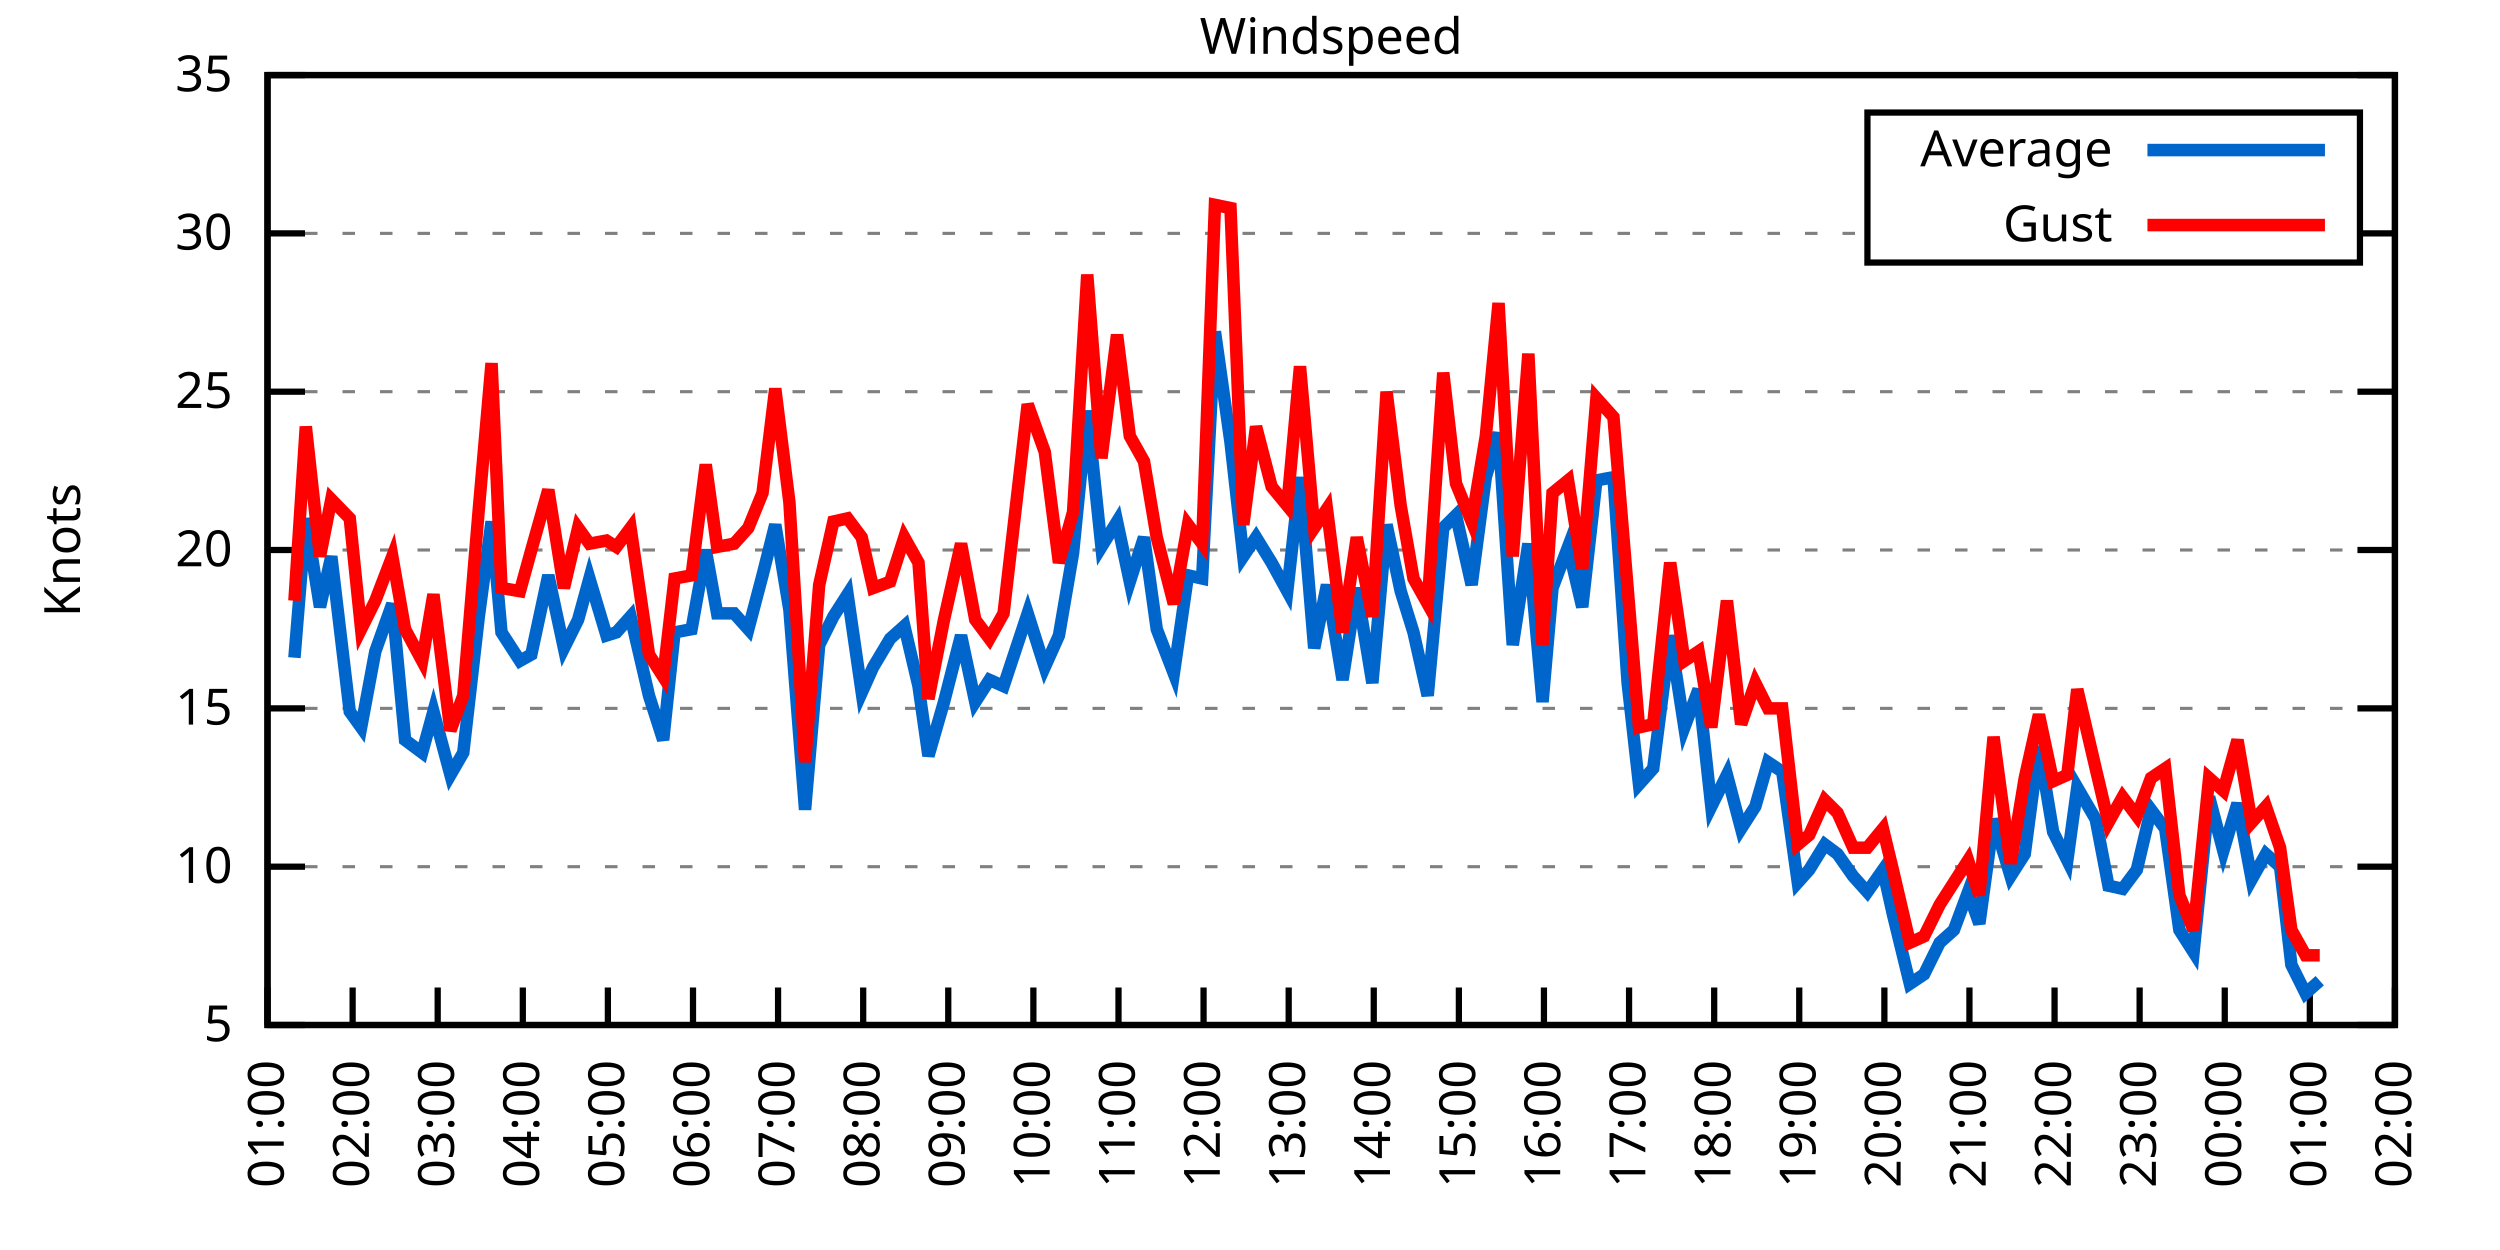
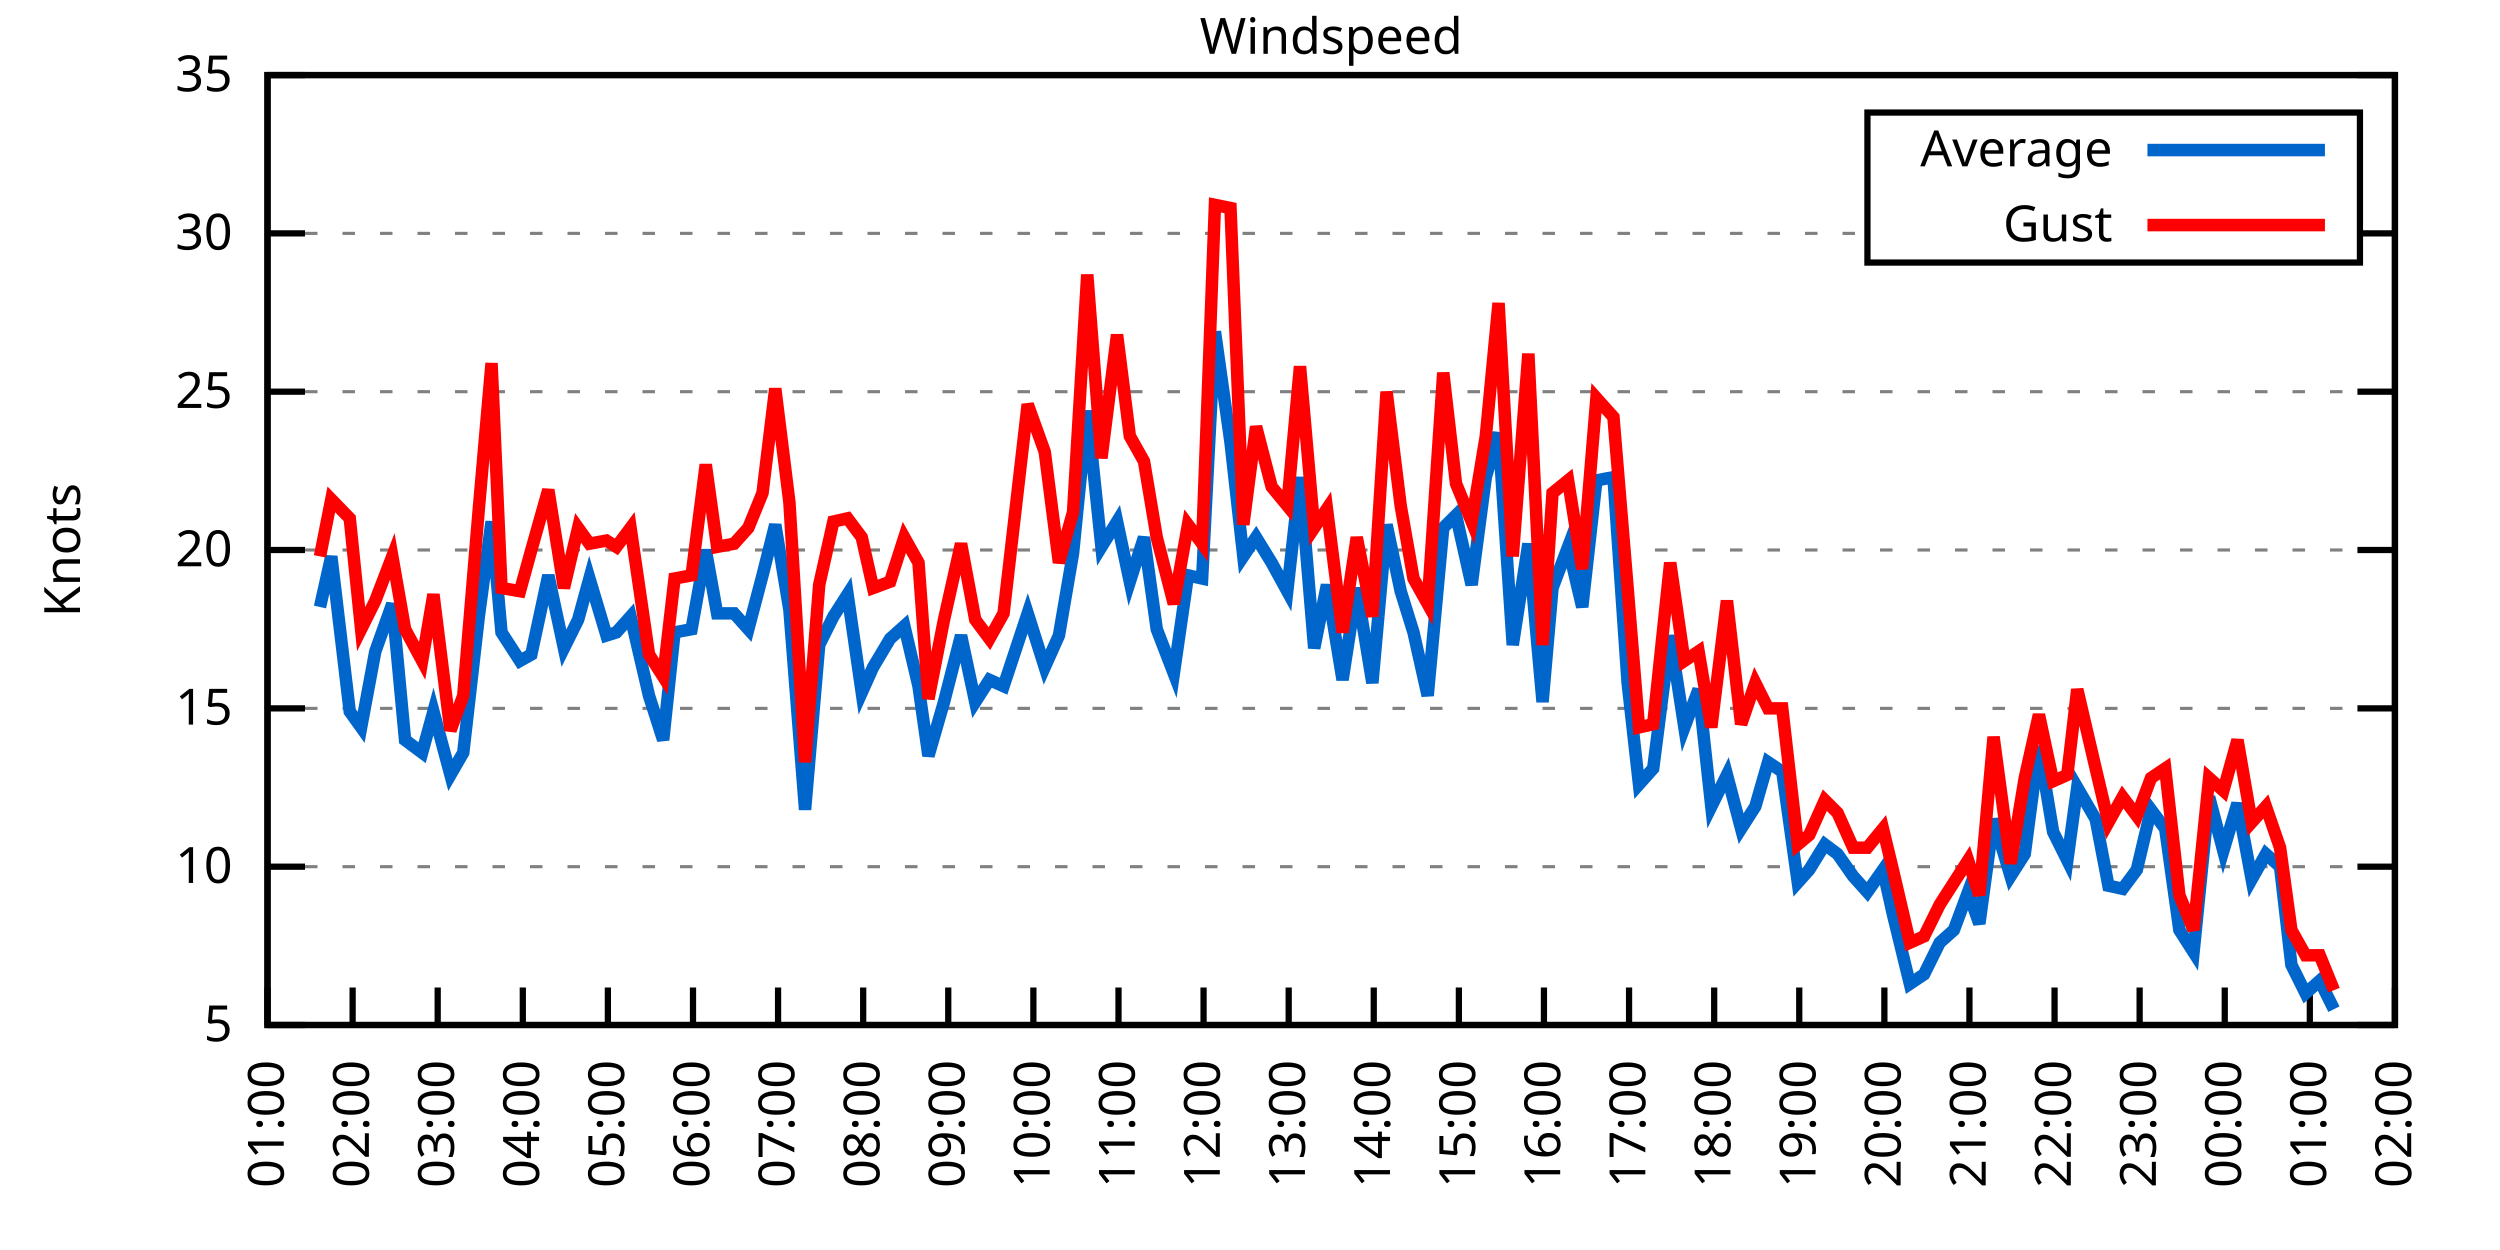
<svg xmlns="http://www.w3.org/2000/svg" xmlns:xlink="http://www.w3.org/1999/xlink" width="400" height="200" viewBox="0 0 400 200">
  <g id="gnuplot_canvas">
    <rect x="0" y="0" width="400" height="200" fill="none" />
    <defs>
      <circle id="gpDot" r="0.5" stroke-width="0.5" stroke="currentColor" />
      <path id="gpPt0" stroke-width="0.333" stroke="currentColor" d="M-1,0 h2 M0,-1 v2" />
      <path id="gpPt1" stroke-width="0.333" stroke="currentColor" d="M-1,-1 L1,1 M1,-1 L-1,1" />
      <path id="gpPt2" stroke-width="0.333" stroke="currentColor" d="M-1,0 L1,0 M0,-1 L0,1 M-1,-1 L1,1 M-1,1 L1,-1" />
      <rect id="gpPt3" stroke-width="0.333" stroke="currentColor" x="-1" y="-1" width="2" height="2" />
      <rect id="gpPt4" stroke-width="0.333" stroke="currentColor" fill="currentColor" x="-1" y="-1" width="2" height="2" />
      <circle id="gpPt5" stroke-width="0.333" stroke="currentColor" cx="0" cy="0" r="1" />
      <use xlink:href="#gpPt5" id="gpPt6" fill="currentColor" stroke="none" />
      <path id="gpPt7" stroke-width="0.333" stroke="currentColor" d="M0,-1.33 L-1.33,0.67 L1.33,0.67 z" />
      <use xlink:href="#gpPt7" id="gpPt8" fill="currentColor" stroke="none" />
      <use xlink:href="#gpPt7" id="gpPt9" stroke="currentColor" transform="rotate(180)" />
      <use xlink:href="#gpPt9" id="gpPt10" fill="currentColor" stroke="none" />
      <use xlink:href="#gpPt3" id="gpPt11" stroke="currentColor" transform="rotate(45)" />
      <use xlink:href="#gpPt11" id="gpPt12" fill="currentColor" stroke="none" />
      <path id="gpPt13" stroke-width="0.333" stroke="currentColor" d="M0,1.330 L1.265,0.411 L0.782,-1.067 L-0.782,-1.076 L-1.265,0.411 z" />
      <use xlink:href="#gpPt13" id="gpPt14" fill="currentColor" stroke="none" />
      <filter id="textbox" filterUnits="objectBoundingBox" x="0" y="0" height="1" width="1">
        <feFlood flood-color="white" flood-opacity="1" result="bgnd" />
        <feComposite in="SourceGraphic" in2="bgnd" operator="atop" />
      </filter>
      <filter id="greybox" filterUnits="objectBoundingBox" x="0" y="0" height="1" width="1">
        <feFlood flood-color="lightgrey" flood-opacity="1" result="grey" />
        <feComposite in="SourceGraphic" in2="grey" operator="atop" />
      </filter>
    </defs>
    <g fill="none" color="white" stroke="currentColor" stroke-width="1.00" stroke-linecap="butt" stroke-linejoin="miter">
</g>
    <g fill="none" color="black" stroke="currentColor" stroke-width="1.00" stroke-linecap="butt" stroke-linejoin="miter">
      <g stroke="none" shape-rendering="crispEdges">
        <polygon fill="rgb(255, 255, 255)" points="42.80,164.00 383.18,164.00 383.18,12.02 42.80,12.02 " />
      </g>
    </g>
    <g fill="none" color="black" stroke="currentColor" stroke-width="1.00" stroke-linecap="butt" stroke-linejoin="miter">
</g>
    <g fill="none" color="black" stroke="black" stroke-width="0.50" stroke-linecap="butt" stroke-linejoin="miter">
</g>
    <g fill="none" color="gray" stroke="currentColor" stroke-width="0.50" stroke-linecap="butt" stroke-linejoin="miter">
      <path stroke="gray" stroke-dasharray="2,4" class="gridline" d="M42.80,164.00 L383.19,164.00  " />
    </g>
    <g fill="none" color="gray" stroke="gray" stroke-width="1.00" stroke-linecap="butt" stroke-linejoin="miter">
</g>
    <g fill="none" color="black" stroke="currentColor" stroke-width="1.00" stroke-linecap="butt" stroke-linejoin="miter">
      <path stroke="black" d="M42.80,164.00 L48.80,164.00 M383.19,164.00 L377.19,164.00  " />
      <g transform="translate(37.20,166.60)" stroke="none" fill="black" font-family="Sans" font-size="8.00" text-anchor="end">
        <text>
          <tspan font-family="Sans"> 5</tspan>
        </text>
      </g>
    </g>
    <g fill="none" color="black" stroke="currentColor" stroke-width="1.00" stroke-linecap="butt" stroke-linejoin="miter">
</g>
    <g fill="none" color="black" stroke="black" stroke-width="0.50" stroke-linecap="butt" stroke-linejoin="miter">
</g>
    <g fill="none" color="gray" stroke="currentColor" stroke-width="0.50" stroke-linecap="butt" stroke-linejoin="miter">
      <path stroke="gray" stroke-dasharray="2,4" class="gridline" d="M42.80,138.67 L383.19,138.67  " />
    </g>
    <g fill="none" color="gray" stroke="gray" stroke-width="1.00" stroke-linecap="butt" stroke-linejoin="miter">
</g>
    <g fill="none" color="black" stroke="currentColor" stroke-width="1.00" stroke-linecap="butt" stroke-linejoin="miter">
      <path stroke="black" d="M42.80,138.67 L48.80,138.67 M383.19,138.67 L377.19,138.67  " />
      <g transform="translate(37.20,141.27)" stroke="none" fill="black" font-family="Sans" font-size="8.00" text-anchor="end">
        <text>
          <tspan font-family="Sans"> 10</tspan>
        </text>
      </g>
    </g>
    <g fill="none" color="black" stroke="currentColor" stroke-width="1.00" stroke-linecap="butt" stroke-linejoin="miter">
</g>
    <g fill="none" color="black" stroke="black" stroke-width="0.50" stroke-linecap="butt" stroke-linejoin="miter">
</g>
    <g fill="none" color="gray" stroke="currentColor" stroke-width="0.50" stroke-linecap="butt" stroke-linejoin="miter">
      <path stroke="gray" stroke-dasharray="2,4" class="gridline" d="M42.80,113.34 L383.19,113.34  " />
    </g>
    <g fill="none" color="gray" stroke="gray" stroke-width="1.00" stroke-linecap="butt" stroke-linejoin="miter">
</g>
    <g fill="none" color="black" stroke="currentColor" stroke-width="1.00" stroke-linecap="butt" stroke-linejoin="miter">
      <path stroke="black" d="M42.80,113.34 L48.80,113.34 M383.19,113.34 L377.19,113.34  " />
      <g transform="translate(37.20,115.94)" stroke="none" fill="black" font-family="Sans" font-size="8.00" text-anchor="end">
        <text>
          <tspan font-family="Sans"> 15</tspan>
        </text>
      </g>
    </g>
    <g fill="none" color="black" stroke="currentColor" stroke-width="1.00" stroke-linecap="butt" stroke-linejoin="miter">
</g>
    <g fill="none" color="black" stroke="black" stroke-width="0.50" stroke-linecap="butt" stroke-linejoin="miter">
</g>
    <g fill="none" color="gray" stroke="currentColor" stroke-width="0.50" stroke-linecap="butt" stroke-linejoin="miter">
      <path stroke="gray" stroke-dasharray="2,4" class="gridline" d="M42.80,88.00 L383.19,88.00  " />
    </g>
    <g fill="none" color="gray" stroke="gray" stroke-width="1.00" stroke-linecap="butt" stroke-linejoin="miter">
</g>
    <g fill="none" color="black" stroke="currentColor" stroke-width="1.00" stroke-linecap="butt" stroke-linejoin="miter">
      <path stroke="black" d="M42.80,88.00 L48.80,88.00 M383.19,88.00 L377.19,88.00  " />
      <g transform="translate(37.20,90.60)" stroke="none" fill="black" font-family="Sans" font-size="8.00" text-anchor="end">
        <text>
          <tspan font-family="Sans"> 20</tspan>
        </text>
      </g>
    </g>
    <g fill="none" color="black" stroke="currentColor" stroke-width="1.00" stroke-linecap="butt" stroke-linejoin="miter">
</g>
    <g fill="none" color="black" stroke="black" stroke-width="0.50" stroke-linecap="butt" stroke-linejoin="miter">
</g>
    <g fill="none" color="gray" stroke="currentColor" stroke-width="0.50" stroke-linecap="butt" stroke-linejoin="miter">
      <path stroke="gray" stroke-dasharray="2,4" class="gridline" d="M42.80,62.67 L383.19,62.67  " />
    </g>
    <g fill="none" color="gray" stroke="gray" stroke-width="1.00" stroke-linecap="butt" stroke-linejoin="miter">
</g>
    <g fill="none" color="black" stroke="currentColor" stroke-width="1.00" stroke-linecap="butt" stroke-linejoin="miter">
      <path stroke="black" d="M42.80,62.67 L48.80,62.67 M383.19,62.67 L377.19,62.67  " />
      <g transform="translate(37.20,65.27)" stroke="none" fill="black" font-family="Sans" font-size="8.00" text-anchor="end">
        <text>
          <tspan font-family="Sans"> 25</tspan>
        </text>
      </g>
    </g>
    <g fill="none" color="black" stroke="currentColor" stroke-width="1.00" stroke-linecap="butt" stroke-linejoin="miter">
</g>
    <g fill="none" color="black" stroke="black" stroke-width="0.50" stroke-linecap="butt" stroke-linejoin="miter">
</g>
    <g fill="none" color="gray" stroke="currentColor" stroke-width="0.50" stroke-linecap="butt" stroke-linejoin="miter">
      <path stroke="gray" stroke-dasharray="2,4" class="gridline" d="M42.80,37.34 L298.79,37.34 M377.59,37.34 L383.19,37.34  " />
    </g>
    <g fill="none" color="gray" stroke="gray" stroke-width="1.00" stroke-linecap="butt" stroke-linejoin="miter">
</g>
    <g fill="none" color="black" stroke="currentColor" stroke-width="1.00" stroke-linecap="butt" stroke-linejoin="miter">
      <path stroke="black" d="M42.80,37.34 L48.80,37.34 M383.19,37.34 L377.19,37.34  " />
      <g transform="translate(37.20,39.94)" stroke="none" fill="black" font-family="Sans" font-size="8.00" text-anchor="end">
        <text>
          <tspan font-family="Sans"> 30</tspan>
        </text>
      </g>
    </g>
    <g fill="none" color="black" stroke="currentColor" stroke-width="1.00" stroke-linecap="butt" stroke-linejoin="miter">
</g>
    <g fill="none" color="black" stroke="black" stroke-width="0.50" stroke-linecap="butt" stroke-linejoin="miter">
</g>
    <g fill="none" color="gray" stroke="currentColor" stroke-width="0.50" stroke-linecap="butt" stroke-linejoin="miter">
      <path stroke="gray" stroke-dasharray="2,4" class="gridline" d="M42.80,12.01 L383.19,12.01  " />
    </g>
    <g fill="none" color="gray" stroke="gray" stroke-width="1.00" stroke-linecap="butt" stroke-linejoin="miter">
</g>
    <g fill="none" color="black" stroke="currentColor" stroke-width="1.00" stroke-linecap="butt" stroke-linejoin="miter">
      <path stroke="black" d="M42.80,12.01 L48.80,12.01 M383.19,12.01 L377.19,12.01  " />
      <g transform="translate(37.20,14.61)" stroke="none" fill="black" font-family="Sans" font-size="8.00" text-anchor="end">
        <text>
          <tspan font-family="Sans"> 35</tspan>
        </text>
      </g>
    </g>
    <g fill="none" color="black" stroke="currentColor" stroke-width="1.00" stroke-linecap="butt" stroke-linejoin="miter">
      <path stroke="black" d="M42.80,164.00 L42.80,158.00  " />
      <g transform="translate(45.40,169.60) rotate(270.00)" stroke="none" fill="black" font-family="Sans" font-size="8.00" text-anchor="end">
        <text>
          <tspan font-family="Sans">01:00</tspan>
        </text>
      </g>
    </g>
    <g fill="none" color="black" stroke="currentColor" stroke-width="1.00" stroke-linecap="butt" stroke-linejoin="miter">
      <path stroke="black" d="M56.42,164.00 L56.42,158.00  " />
      <g transform="translate(59.02,169.60) rotate(270.00)" stroke="none" fill="black" font-family="Sans" font-size="8.00" text-anchor="end">
        <text>
          <tspan font-family="Sans">02:00</tspan>
        </text>
      </g>
    </g>
    <g fill="none" color="black" stroke="currentColor" stroke-width="1.00" stroke-linecap="butt" stroke-linejoin="miter">
      <path stroke="black" d="M70.03,164.00 L70.03,158.00  " />
      <g transform="translate(72.63,169.60) rotate(270.00)" stroke="none" fill="black" font-family="Sans" font-size="8.00" text-anchor="end">
        <text>
          <tspan font-family="Sans">03:00</tspan>
        </text>
      </g>
    </g>
    <g fill="none" color="black" stroke="currentColor" stroke-width="1.00" stroke-linecap="butt" stroke-linejoin="miter">
      <path stroke="black" d="M83.65,164.00 L83.65,158.00  " />
      <g transform="translate(86.25,169.60) rotate(270.00)" stroke="none" fill="black" font-family="Sans" font-size="8.00" text-anchor="end">
        <text>
          <tspan font-family="Sans">04:00</tspan>
        </text>
      </g>
    </g>
    <g fill="none" color="black" stroke="currentColor" stroke-width="1.00" stroke-linecap="butt" stroke-linejoin="miter">
      <path stroke="black" d="M97.26,164.00 L97.26,158.00  " />
      <g transform="translate(99.86,169.60) rotate(270.00)" stroke="none" fill="black" font-family="Sans" font-size="8.00" text-anchor="end">
        <text>
          <tspan font-family="Sans">05:00</tspan>
        </text>
      </g>
    </g>
    <g fill="none" color="black" stroke="currentColor" stroke-width="1.00" stroke-linecap="butt" stroke-linejoin="miter">
      <path stroke="black" d="M110.88,164.00 L110.88,158.00  " />
      <g transform="translate(113.48,169.60) rotate(270.00)" stroke="none" fill="black" font-family="Sans" font-size="8.00" text-anchor="end">
        <text>
          <tspan font-family="Sans">06:00</tspan>
        </text>
      </g>
    </g>
    <g fill="none" color="black" stroke="currentColor" stroke-width="1.00" stroke-linecap="butt" stroke-linejoin="miter">
      <path stroke="black" d="M124.49,164.00 L124.49,158.00  " />
      <g transform="translate(127.09,169.60) rotate(270.00)" stroke="none" fill="black" font-family="Sans" font-size="8.00" text-anchor="end">
        <text>
          <tspan font-family="Sans">07:00</tspan>
        </text>
      </g>
    </g>
    <g fill="none" color="black" stroke="currentColor" stroke-width="1.00" stroke-linecap="butt" stroke-linejoin="miter">
      <path stroke="black" d="M138.11,164.00 L138.11,158.00  " />
      <g transform="translate(140.71,169.60) rotate(270.00)" stroke="none" fill="black" font-family="Sans" font-size="8.00" text-anchor="end">
        <text>
          <tspan font-family="Sans">08:00</tspan>
        </text>
      </g>
    </g>
    <g fill="none" color="black" stroke="currentColor" stroke-width="1.00" stroke-linecap="butt" stroke-linejoin="miter">
      <path stroke="black" d="M151.72,164.00 L151.72,158.00  " />
      <g transform="translate(154.32,169.60) rotate(270.00)" stroke="none" fill="black" font-family="Sans" font-size="8.00" text-anchor="end">
        <text>
          <tspan font-family="Sans">09:00</tspan>
        </text>
      </g>
    </g>
    <g fill="none" color="black" stroke="currentColor" stroke-width="1.00" stroke-linecap="butt" stroke-linejoin="miter">
      <path stroke="black" d="M165.34,164.00 L165.34,158.00  " />
      <g transform="translate(167.94,169.60) rotate(270.00)" stroke="none" fill="black" font-family="Sans" font-size="8.00" text-anchor="end">
        <text>
          <tspan font-family="Sans">10:00</tspan>
        </text>
      </g>
    </g>
    <g fill="none" color="black" stroke="currentColor" stroke-width="1.00" stroke-linecap="butt" stroke-linejoin="miter">
      <path stroke="black" d="M178.96,164.00 L178.96,158.00  " />
      <g transform="translate(181.56,169.60) rotate(270.00)" stroke="none" fill="black" font-family="Sans" font-size="8.00" text-anchor="end">
        <text>
          <tspan font-family="Sans">11:00</tspan>
        </text>
      </g>
    </g>
    <g fill="none" color="black" stroke="currentColor" stroke-width="1.00" stroke-linecap="butt" stroke-linejoin="miter">
      <path stroke="black" d="M192.57,164.00 L192.57,158.00  " />
      <g transform="translate(195.17,169.60) rotate(270.00)" stroke="none" fill="black" font-family="Sans" font-size="8.00" text-anchor="end">
        <text>
          <tspan font-family="Sans">12:00</tspan>
        </text>
      </g>
    </g>
    <g fill="none" color="black" stroke="currentColor" stroke-width="1.00" stroke-linecap="butt" stroke-linejoin="miter">
      <path stroke="black" d="M206.19,164.00 L206.19,158.00  " />
      <g transform="translate(208.79,169.60) rotate(270.00)" stroke="none" fill="black" font-family="Sans" font-size="8.00" text-anchor="end">
        <text>
          <tspan font-family="Sans">13:00</tspan>
        </text>
      </g>
    </g>
    <g fill="none" color="black" stroke="currentColor" stroke-width="1.00" stroke-linecap="butt" stroke-linejoin="miter">
      <path stroke="black" d="M219.80,164.00 L219.80,158.00  " />
      <g transform="translate(222.40,169.60) rotate(270.00)" stroke="none" fill="black" font-family="Sans" font-size="8.00" text-anchor="end">
        <text>
          <tspan font-family="Sans">14:00</tspan>
        </text>
      </g>
    </g>
    <g fill="none" color="black" stroke="currentColor" stroke-width="1.00" stroke-linecap="butt" stroke-linejoin="miter">
      <path stroke="black" d="M233.42,164.00 L233.42,158.00  " />
      <g transform="translate(236.02,169.60) rotate(270.00)" stroke="none" fill="black" font-family="Sans" font-size="8.00" text-anchor="end">
        <text>
          <tspan font-family="Sans">15:00</tspan>
        </text>
      </g>
    </g>
    <g fill="none" color="black" stroke="currentColor" stroke-width="1.00" stroke-linecap="butt" stroke-linejoin="miter">
      <path stroke="black" d="M247.03,164.00 L247.03,158.00  " />
      <g transform="translate(249.63,169.60) rotate(270.00)" stroke="none" fill="black" font-family="Sans" font-size="8.00" text-anchor="end">
        <text>
          <tspan font-family="Sans">16:00</tspan>
        </text>
      </g>
    </g>
    <g fill="none" color="black" stroke="currentColor" stroke-width="1.00" stroke-linecap="butt" stroke-linejoin="miter">
      <path stroke="black" d="M260.65,164.00 L260.65,158.00  " />
      <g transform="translate(263.25,169.60) rotate(270.00)" stroke="none" fill="black" font-family="Sans" font-size="8.00" text-anchor="end">
        <text>
          <tspan font-family="Sans">17:00</tspan>
        </text>
      </g>
    </g>
    <g fill="none" color="black" stroke="currentColor" stroke-width="1.00" stroke-linecap="butt" stroke-linejoin="miter">
      <path stroke="black" d="M274.27,164.00 L274.27,158.00  " />
      <g transform="translate(276.87,169.60) rotate(270.00)" stroke="none" fill="black" font-family="Sans" font-size="8.00" text-anchor="end">
        <text>
          <tspan font-family="Sans">18:00</tspan>
        </text>
      </g>
    </g>
    <g fill="none" color="black" stroke="currentColor" stroke-width="1.00" stroke-linecap="butt" stroke-linejoin="miter">
      <path stroke="black" d="M287.88,164.00 L287.88,158.00  " />
      <g transform="translate(290.48,169.60) rotate(270.00)" stroke="none" fill="black" font-family="Sans" font-size="8.00" text-anchor="end">
        <text>
          <tspan font-family="Sans">19:00</tspan>
        </text>
      </g>
    </g>
    <g fill="none" color="black" stroke="currentColor" stroke-width="1.00" stroke-linecap="butt" stroke-linejoin="miter">
      <path stroke="black" d="M301.50,164.00 L301.50,158.00  " />
      <g transform="translate(304.10,169.60) rotate(270.00)" stroke="none" fill="black" font-family="Sans" font-size="8.00" text-anchor="end">
        <text>
          <tspan font-family="Sans">20:00</tspan>
        </text>
      </g>
    </g>
    <g fill="none" color="black" stroke="currentColor" stroke-width="1.00" stroke-linecap="butt" stroke-linejoin="miter">
      <path stroke="black" d="M315.11,164.00 L315.11,158.00  " />
      <g transform="translate(317.71,169.60) rotate(270.00)" stroke="none" fill="black" font-family="Sans" font-size="8.00" text-anchor="end">
        <text>
          <tspan font-family="Sans">21:00</tspan>
        </text>
      </g>
    </g>
    <g fill="none" color="black" stroke="currentColor" stroke-width="1.00" stroke-linecap="butt" stroke-linejoin="miter">
      <path stroke="black" d="M328.73,164.00 L328.73,158.00  " />
      <g transform="translate(331.33,169.60) rotate(270.00)" stroke="none" fill="black" font-family="Sans" font-size="8.00" text-anchor="end">
        <text>
          <tspan font-family="Sans">22:00</tspan>
        </text>
      </g>
    </g>
    <g fill="none" color="black" stroke="currentColor" stroke-width="1.00" stroke-linecap="butt" stroke-linejoin="miter">
      <path stroke="black" d="M342.34,164.00 L342.34,158.00  " />
      <g transform="translate(344.94,169.60) rotate(270.00)" stroke="none" fill="black" font-family="Sans" font-size="8.00" text-anchor="end">
        <text>
          <tspan font-family="Sans">23:00</tspan>
        </text>
      </g>
    </g>
    <g fill="none" color="black" stroke="currentColor" stroke-width="1.00" stroke-linecap="butt" stroke-linejoin="miter">
      <path stroke="black" d="M355.96,164.00 L355.96,158.00  " />
      <g transform="translate(358.56,169.60) rotate(270.00)" stroke="none" fill="black" font-family="Sans" font-size="8.00" text-anchor="end">
        <text>
          <tspan font-family="Sans">00:00</tspan>
        </text>
      </g>
    </g>
    <g fill="none" color="black" stroke="currentColor" stroke-width="1.00" stroke-linecap="butt" stroke-linejoin="miter">
      <path stroke="black" d="M369.57,164.00 L369.57,158.00  " />
      <g transform="translate(372.17,169.60) rotate(270.00)" stroke="none" fill="black" font-family="Sans" font-size="8.00" text-anchor="end">
        <text>
          <tspan font-family="Sans">01:00</tspan>
        </text>
      </g>
    </g>
    <g fill="none" color="black" stroke="currentColor" stroke-width="1.00" stroke-linecap="butt" stroke-linejoin="miter">
      <path stroke="black" d="M383.19,164.00 L383.19,158.00  " />
      <g transform="translate(385.79,169.60) rotate(270.00)" stroke="none" fill="black" font-family="Sans" font-size="8.00" text-anchor="end">
        <text>
          <tspan font-family="Sans">02:00</tspan>
        </text>
      </g>
    </g>
    <g fill="none" color="black" stroke="currentColor" stroke-width="1.00" stroke-linecap="butt" stroke-linejoin="miter">
</g>
    <g fill="none" color="black" stroke="currentColor" stroke-width="1.00" stroke-linecap="butt" stroke-linejoin="miter">
      <path stroke="black" d="M42.80,12.01 L42.80,164.00 L383.19,164.00 L383.19,12.01 L42.80,12.01 Z  " />
    </g>
    <g fill="none" color="black" stroke="currentColor" stroke-width="1.00" stroke-linecap="butt" stroke-linejoin="miter">
</g>
    <g fill="none" color="black" stroke="currentColor" stroke-width="1.00" stroke-linecap="butt" stroke-linejoin="miter">
      <path stroke="black" d="M298.79,42.01 L298.79,18.01 L377.59,18.01 L377.59,42.01 L298.79,42.01 Z  " />
    </g>
    <g id="Windspeed_plot_1">
      <g fill="none" color="white" stroke="black" stroke-width="2.00" stroke-linecap="butt" stroke-linejoin="miter">
</g>
      <g fill="none" color="black" stroke="currentColor" stroke-width="2.00" stroke-linecap="butt" stroke-linejoin="miter">
        <g transform="translate(337.99,26.61)" stroke="none" fill="black" font-family="Sans" font-size="8.00" text-anchor="end">
          <text>
            <tspan font-family="Sans">Average</tspan>
          </text>
        </g>
      </g>
      <g fill="none" color="black" stroke="currentColor" stroke-width="2.00" stroke-linecap="butt" stroke-linejoin="miter">
-         <path stroke="rgb(  0, 102, 204)" d="M343.59,24.01 L371.99,24.01 M47.11,105.23 L48.93,82.94 L51.20,97.12 L53.01,89.02 L55.96,113.84 L57.78,116.38   L60.05,104.22 L62.77,96.62 L64.81,118.40 L67.54,120.43 L69.35,113.84 L72.07,123.98 L74.12,120.43 L76.61,98.64   L78.65,83.45 L80.24,101.18 L83.19,105.74 L85.01,104.72 L87.73,92.06 L90.23,103.71 L92.50,99.15 L94.31,92.56   L97.04,101.68 L98.62,101.18 L100.89,98.64 L103.84,111.31 L106.11,118.40 L107.93,101.18 L110.65,100.67 L112.92,88.00   L114.74,98.14 L117.46,98.14 L119.73,100.67 L122.00,92.06 L124.04,83.95 L126.31,97.63 L128.81,129.55 L131.07,103.20   L133.34,98.64 L135.61,95.10 L137.88,110.80 L139.70,106.75 L142.42,102.19 L144.69,100.16 L146.96,109.79 L148.55,120.94   L151.04,112.32 L153.77,101.68 L156.04,112.32 L158.31,108.78 L160.57,109.79 L164.43,98.14 L167.16,106.75 L169.43,101.68   L171.69,88.51 L173.96,65.71 L176.23,87.50 L178.73,83.45 L180.77,93.07 L183.04,85.98 L185.08,100.67 L187.81,107.76   L190.08,92.06 L192.34,92.56 L194.39,53.05 L196.88,70.78 L198.93,89.02 L200.97,85.98 L203.46,90.03 L205.96,94.59   L208.00,76.35 L210.27,103.71 L212.31,93.58 L214.81,108.78 L217.08,94.08 L219.58,109.28 L221.85,83.95 L224.11,94.59   L226.16,101.18 L228.43,111.31 L230.92,84.46 L232.96,82.43 L235.46,93.58 L237.73,76.35 L239.77,69.26 L242.04,103.20   L244.54,86.99 L246.81,112.32 L248.40,94.08 L250.89,87.50 L253.16,97.12 L255.43,76.86 L258.15,76.35 L260.42,109.28   L262.24,125.50 L264.51,122.96 L267.23,101.68 L269.50,116.38 L271.77,110.30 L273.81,129.04 L276.31,123.98 L278.58,132.59   L280.85,129.04 L282.89,121.95 L285.16,123.47 L287.65,141.20 L289.47,139.17 L291.97,135.12 L294.01,136.64 L296.50,140.19   L298.77,142.72 L301.27,139.17 L302.86,146.27 L305.58,157.41 L307.85,155.89 L310.35,150.83 L312.62,148.80 L314.89,142.72   L316.70,147.79 L318.97,131.07 L321.69,140.19 L323.96,136.64 L326.23,119.42 L328.50,133.10 L330.77,137.66 L332.36,126.00   L335.31,131.07 L337.35,141.71 L339.62,142.21 L341.89,139.17 L344.16,129.55 L346.43,132.59 L348.70,148.80 L350.97,152.35   L353.46,127.52 L355.73,136.14 L358.00,128.54 L360.27,140.69 L362.54,136.64 L364.81,138.67 L366.62,154.37 L368.89,158.93   L371.16,156.91  " />
+         <path stroke="rgb(  0, 102, 204)" d="M343.59,24.01 L371.99,24.01 M51.20,97.12 L53.01,89.02 L55.96,113.84 L57.78,116.38 L60.05,104.22 L62.77,96.62   L64.81,118.40 L67.54,120.43 L69.35,113.84 L72.07,123.98 L74.12,120.43 L76.61,98.64 L78.65,83.45 L80.24,101.18   L83.19,105.74 L85.01,104.72 L87.73,92.06 L90.23,103.71 L92.50,99.15 L94.31,92.56 L97.04,101.68 L98.62,101.18   L100.89,98.64 L103.84,111.31 L106.11,118.40 L107.93,101.18 L110.65,100.67 L112.92,88.00 L114.74,98.14 L117.46,98.14   L119.73,100.67 L122.00,92.06 L124.04,83.95 L126.31,97.63 L128.81,129.55 L131.07,103.20 L133.34,98.64 L135.61,95.10   L137.88,110.80 L139.70,106.75 L142.42,102.19 L144.69,100.16 L146.96,109.79 L148.55,120.94 L151.04,112.32 L153.77,101.68   L156.04,112.32 L158.31,108.78 L160.57,109.79 L164.43,98.14 L167.16,106.75 L169.43,101.68 L171.69,88.51 L173.96,65.71   L176.23,87.50 L178.73,83.45 L180.77,93.07 L183.04,85.98 L185.08,100.67 L187.81,107.76 L190.08,92.06 L192.34,92.56   L194.39,53.05 L196.88,70.78 L198.93,89.02 L200.97,85.98 L203.46,90.03 L205.96,94.59 L208.00,76.35 L210.27,103.71   L212.31,93.58 L214.81,108.78 L217.08,94.08 L219.58,109.28 L221.85,83.95 L224.11,94.59 L226.16,101.18 L228.43,111.31   L230.92,84.46 L232.96,82.43 L235.46,93.58 L237.73,76.35 L239.77,69.26 L242.04,103.20 L244.54,86.99 L246.81,112.32   L248.40,94.08 L250.89,87.50 L253.16,97.12 L255.43,76.86 L258.15,76.35 L260.42,109.28 L262.24,125.50 L264.51,122.96   L267.23,101.68 L269.50,116.38 L271.77,110.30 L273.81,129.04 L276.31,123.98 L278.58,132.59 L280.85,129.04 L282.89,121.95   L285.16,123.47 L287.65,141.20 L289.47,139.17 L291.97,135.12 L294.01,136.64 L296.50,140.19 L298.77,142.72 L301.27,139.17   L302.86,146.27 L305.58,157.41 L307.85,155.89 L310.35,150.83 L312.62,148.80 L314.89,142.72 L316.70,147.79 L318.97,131.07   L321.69,140.19 L323.96,136.64 L326.23,119.42 L328.50,133.10 L330.77,137.66 L332.36,126.00 L335.31,131.07 L337.35,141.71   L339.62,142.21 L341.89,139.17 L344.16,129.55 L346.43,132.59 L348.70,148.80 L350.97,152.35 L353.46,127.52 L355.73,136.14   L358.00,128.54 L360.27,140.69 L362.54,136.64 L364.81,138.67 L366.62,154.37 L368.89,158.93 L371.16,156.91 L373.43,161.47    " />
      </g>
    </g>
    <g id="Windspeed_plot_2">
      <g fill="none" color="black" stroke="currentColor" stroke-width="2.00" stroke-linecap="butt" stroke-linejoin="miter">
        <g transform="translate(337.99,38.61)" stroke="none" fill="black" font-family="Sans" font-size="8.00" text-anchor="end">
          <text>
            <tspan font-family="Sans">Gust</tspan>
          </text>
        </g>
      </g>
      <g fill="none" color="black" stroke="currentColor" stroke-width="2.00" stroke-linecap="butt" stroke-linejoin="miter">
-         <path stroke="rgb(255,   0,   0)" d="M343.59,36.01 L371.99,36.01 M47.11,96.11 L48.93,68.25 L51.20,89.02 L53.01,79.90 L55.96,82.94 L57.78,100.67   L60.05,96.11 L62.77,89.02 L64.81,100.67 L67.54,105.74 L69.35,95.10 L72.07,116.88 L74.12,111.31 L76.61,81.42   L78.65,58.11 L80.24,94.08 L83.19,94.59 L85.01,88.00 L87.73,78.38 L90.23,94.08 L92.50,84.46 L94.31,86.99   L97.04,86.49 L98.62,87.50 L100.89,84.46 L103.84,104.72 L106.11,108.27 L107.93,92.56 L110.65,92.06 L112.92,74.33   L114.74,87.50 L117.46,86.99 L119.73,84.46 L122.00,78.89 L124.04,62.17 L126.31,80.41 L128.81,121.95 L131.07,93.58   L133.34,83.45 L135.61,82.94 L137.88,85.98 L139.70,94.08 L142.42,93.07 L144.69,85.98 L146.96,90.03 L148.55,111.82   L151.04,99.15 L153.77,86.99 L156.04,99.15 L158.31,102.19 L160.57,98.14 L164.43,64.70 L167.16,72.30 L169.43,90.03   L171.69,81.93 L173.96,43.93 L176.23,73.31 L178.73,53.55 L180.77,69.77 L183.04,73.82 L185.08,85.98 L187.81,96.62   L190.08,83.95 L192.34,86.99 L194.39,32.78 L196.88,33.29 L198.93,83.95 L200.97,68.25 L203.46,77.87 L205.96,80.91   L208.00,58.62 L210.27,84.46 L212.31,81.42 L214.81,101.18 L217.08,85.98 L219.58,98.64 L221.85,62.67 L224.11,80.91   L226.16,92.56 L228.43,96.62 L230.92,59.63 L232.96,77.37 L235.46,83.45 L237.73,69.77 L239.77,48.49 L242.04,89.02   L244.54,56.59 L246.81,103.20 L248.40,78.89 L250.89,76.86 L253.16,91.04 L255.43,63.69 L258.15,66.73 L260.42,94.08   L262.24,116.38 L264.51,115.87 L267.23,90.03 L269.50,105.74 L271.77,104.22 L273.81,116.38 L276.31,96.11 L278.58,115.87   L280.85,109.28 L282.89,113.34 L285.16,113.34 L287.65,135.12 L289.47,133.60 L291.97,128.03 L294.01,130.06 L296.50,135.63   L298.77,135.63 L301.27,132.59 L302.86,139.17 L305.58,150.83 L307.85,149.81 L310.35,144.75 L312.62,141.20 L314.89,137.66   L316.70,143.23 L318.97,117.90 L321.69,138.16 L323.96,124.48 L326.23,114.35 L328.50,124.99 L330.77,123.98 L332.36,110.30   L335.31,122.96 L337.35,131.58 L339.62,127.52 L341.89,130.56 L344.16,124.48 L346.43,122.96 L348.70,143.23 L350.97,148.80   L353.46,124.48 L355.73,126.51 L358.00,118.40 L360.27,131.58 L362.54,129.04 L364.81,135.63 L366.62,148.80 L368.89,152.85   L371.16,152.85  " />
+         <path stroke="rgb(255,   0,   0)" d="M343.59,36.01 L371.99,36.01 M51.20,89.02 L53.01,79.90 L55.96,82.94 L57.78,100.67 L60.05,96.11 L62.77,89.02   L64.81,100.67 L67.54,105.74 L69.35,95.10 L72.07,116.88 L74.12,111.31 L76.61,81.42 L78.65,58.11 L80.24,94.08   L83.19,94.59 L85.01,88.00 L87.73,78.38 L90.23,94.08 L92.50,84.46 L94.31,86.99 L97.04,86.49 L98.62,87.50   L100.89,84.46 L103.84,104.72 L106.11,108.27 L107.93,92.56 L110.65,92.06 L112.92,74.33 L114.74,87.50 L117.46,86.99   L119.73,84.46 L122.00,78.89 L124.04,62.17 L126.31,80.41 L128.81,121.95 L131.07,93.58 L133.34,83.45 L135.61,82.94   L137.88,85.98 L139.70,94.08 L142.42,93.07 L144.69,85.98 L146.96,90.03 L148.55,111.82 L151.04,99.15 L153.77,86.99   L156.04,99.15 L158.31,102.19 L160.57,98.14 L164.43,64.70 L167.16,72.30 L169.43,90.03 L171.69,81.93 L173.96,43.93   L176.23,73.31 L178.73,53.55 L180.77,69.77 L183.04,73.82 L185.08,85.98 L187.81,96.62 L190.08,83.95 L192.34,86.99   L194.39,32.78 L196.88,33.29 L198.93,83.95 L200.97,68.25 L203.46,77.87 L205.96,80.91 L208.00,58.62 L210.27,84.46   L212.31,81.42 L214.81,101.18 L217.08,85.98 L219.58,98.64 L221.85,62.67 L224.11,80.91 L226.16,92.56 L228.43,96.62   L230.92,59.63 L232.96,77.37 L235.46,83.45 L237.73,69.77 L239.77,48.49 L242.04,89.02 L244.54,56.59 L246.81,103.20   L248.40,78.89 L250.89,76.86 L253.16,91.04 L255.43,63.69 L258.15,66.73 L260.42,94.08 L262.24,116.38 L264.51,115.87   L267.23,90.03 L269.50,105.74 L271.77,104.22 L273.81,116.38 L276.31,96.11 L278.58,115.87 L280.85,109.28 L282.89,113.34   L285.16,113.34 L287.65,135.12 L289.47,133.60 L291.97,128.03 L294.01,130.06 L296.50,135.63 L298.77,135.63 L301.27,132.59   L302.86,139.17 L305.58,150.83 L307.85,149.81 L310.35,144.75 L312.62,141.20 L314.89,137.66 L316.70,143.23 L318.97,117.90   L321.69,138.16 L323.96,124.48 L326.23,114.35 L328.50,124.99 L330.77,123.98 L332.36,110.30 L335.31,122.96 L337.35,131.58   L339.62,127.52 L341.89,130.56 L344.16,124.48 L346.43,122.96 L348.70,143.23 L350.97,148.80 L353.46,124.48 L355.73,126.51   L358.00,118.40 L360.27,131.58 L362.54,129.04 L364.81,135.63 L366.62,148.80 L368.89,152.85 L371.16,152.85 L373.43,158.43    " />
      </g>
    </g>
    <g fill="none" color="black" stroke="currentColor" stroke-width="2.00" stroke-linecap="butt" stroke-linejoin="miter">
</g>
    <g fill="none" color="black" stroke="black" stroke-width="1.00" stroke-linecap="butt" stroke-linejoin="miter">
</g>
    <g fill="none" color="black" stroke="currentColor" stroke-width="1.00" stroke-linecap="butt" stroke-linejoin="miter">
      <path stroke="black" d="M42.80,12.01 L42.80,164.00 L383.19,164.00 L383.19,12.01 L42.80,12.01 Z  " />
      <g transform="translate(12.80,88.01) rotate(270.00)" stroke="none" fill="black" font-family="Sans" font-size="8.00" text-anchor="middle">
        <text>
          <tspan font-family="Sans">Knots</tspan>
        </text>
      </g>
    </g>
    <g fill="none" color="black" stroke="currentColor" stroke-width="1.00" stroke-linecap="butt" stroke-linejoin="miter">
</g>
    <g fill="none" color="black" stroke="currentColor" stroke-width="1.00" stroke-linecap="butt" stroke-linejoin="miter">
      <g transform="translate(212.99,8.61)" stroke="none" fill="black" font-family="Sans" font-size="8.00" text-anchor="middle">
        <text>
          <tspan font-family="Sans">Windspeed</tspan>
        </text>
      </g>
    </g>
    <g fill="none" color="black" stroke="currentColor" stroke-width="1.00" stroke-linecap="butt" stroke-linejoin="miter">
</g>
  </g>
</svg>
